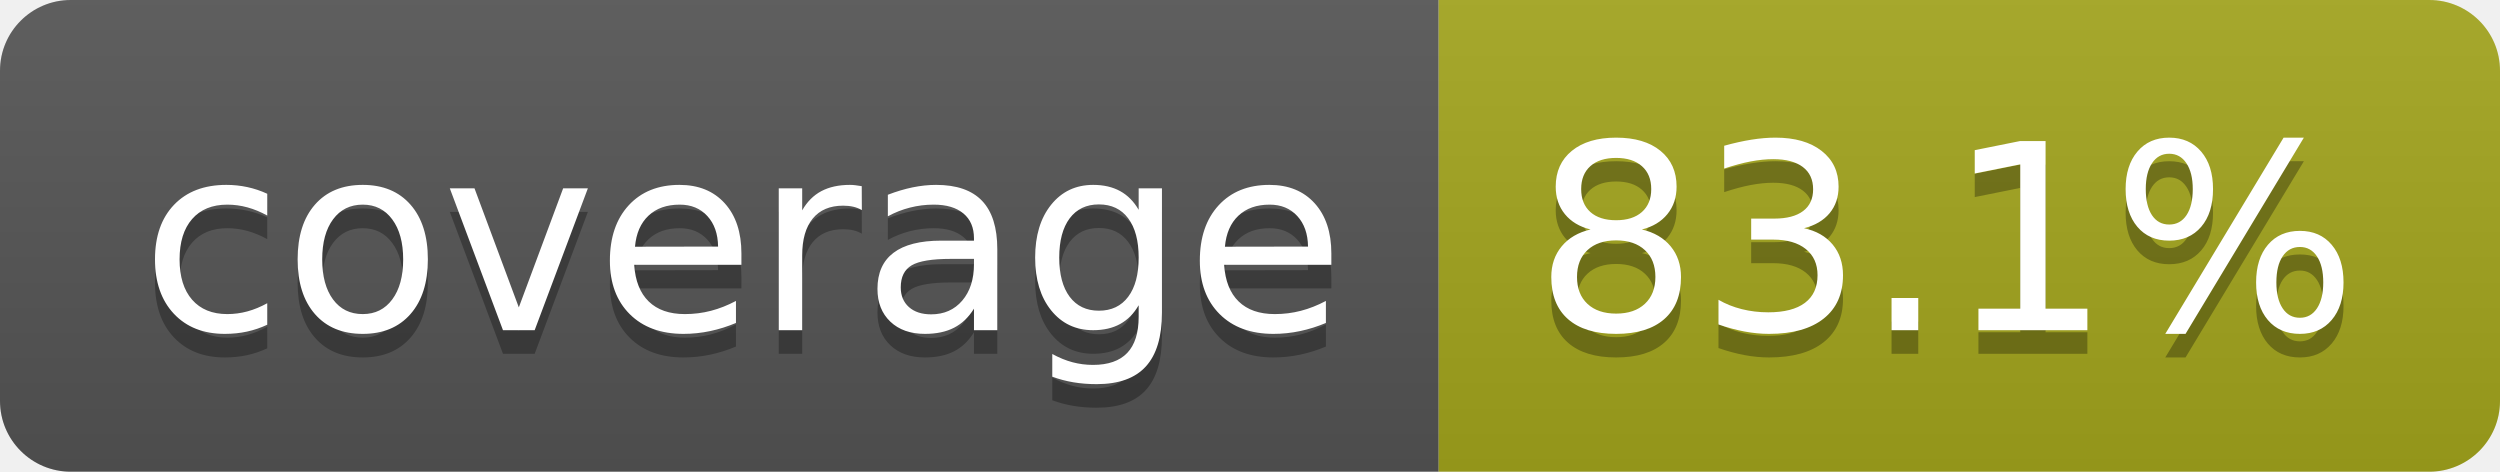
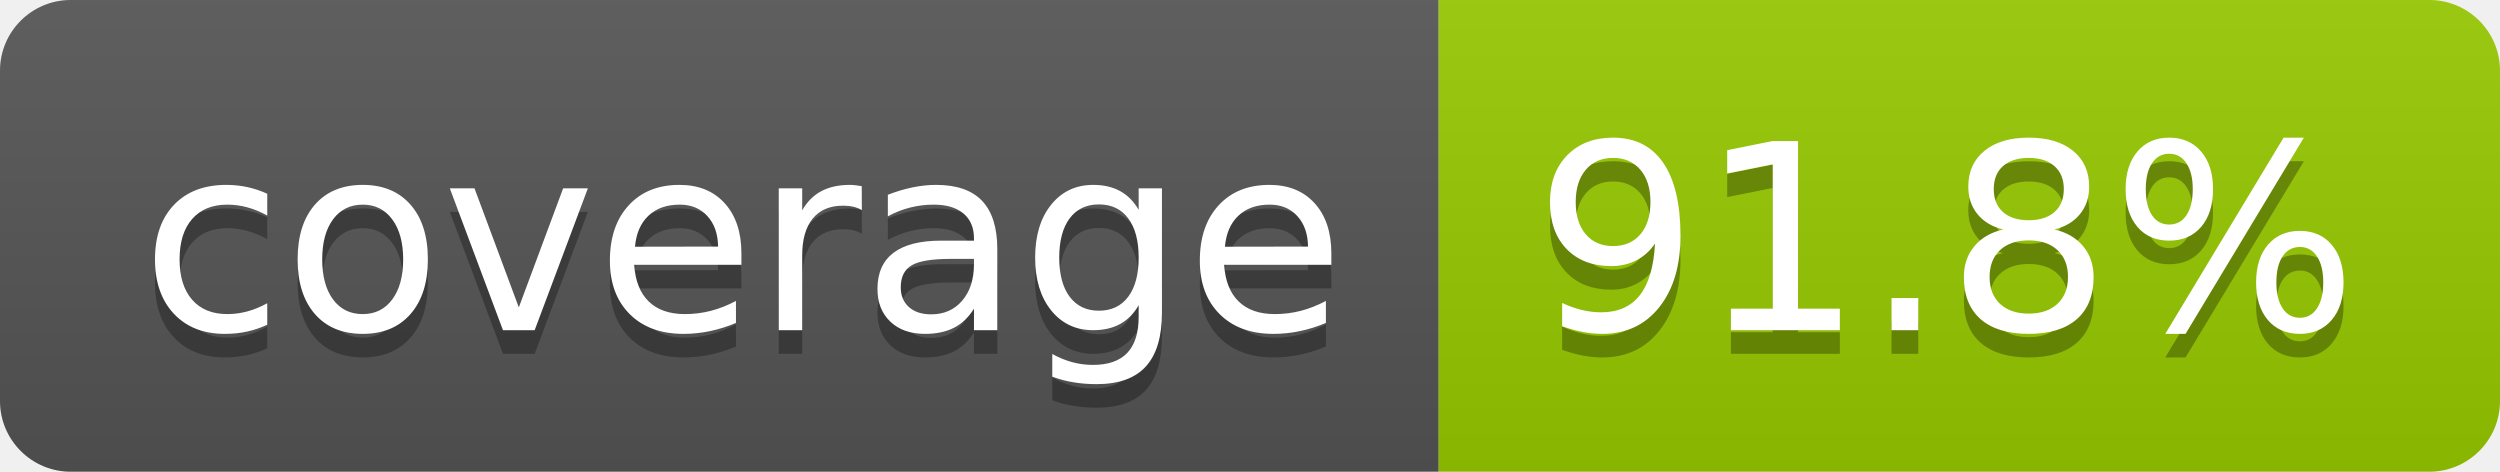
- <svg xmlns="http://www.w3.org/2000/svg" width="106" height="20" role="img" aria-label="coverage: 83.1%">
+ <svg xmlns="http://www.w3.org/2000/svg" width="106" height="20" role="img" aria-label="coverage: 91.8%">
  <linearGradient id="s" x2="0" y2="100%">
    <stop offset="0" stop-color="#bbb" stop-opacity=".1" />
    <stop offset="1" stop-opacity=".1" />
  </linearGradient>
  <clipPath id="r">
    <rect width="106" height="20" rx="3" fill="#fff" />
  </clipPath>
  <g clip-path="url(#r)">
    <rect width="61" height="20" fill="#555" />
-     <rect x="61" width="45" height="20" fill="#a4a61d" />
+     <rect x="61" width="45" height="20" fill="#97ca00" />
    <rect width="106" height="20" fill="url(#s)" />
  </g>
  <g fill="#fff" text-anchor="middle" font-family="Verdana,Geneva,DejaVu Sans,sans-serif" text-rendering="geometricPrecision" font-size="110">
    <text aria-hidden="true" x="315" y="150" fill="#010101" fill-opacity=".3" transform="scale(.1)" textLength="510">coverage</text>
    <text x="315" y="140" transform="scale(.1)" fill="#fff" textLength="510">coverage</text>
-     <text aria-hidden="true" x="825" y="150" fill="#010101" fill-opacity=".3" transform="scale(.1)" textLength="350">83.1%</text>
-     <text x="825" y="140" transform="scale(.1)" fill="#fff" textLength="350">83.1%</text>
+     <text aria-hidden="true" x="825" y="150" fill="#010101" fill-opacity=".3" transform="scale(.1)" textLength="350">91.8%</text>
+     <text x="825" y="140" transform="scale(.1)" fill="#fff" textLength="350">91.8%</text>
  </g>
</svg>
